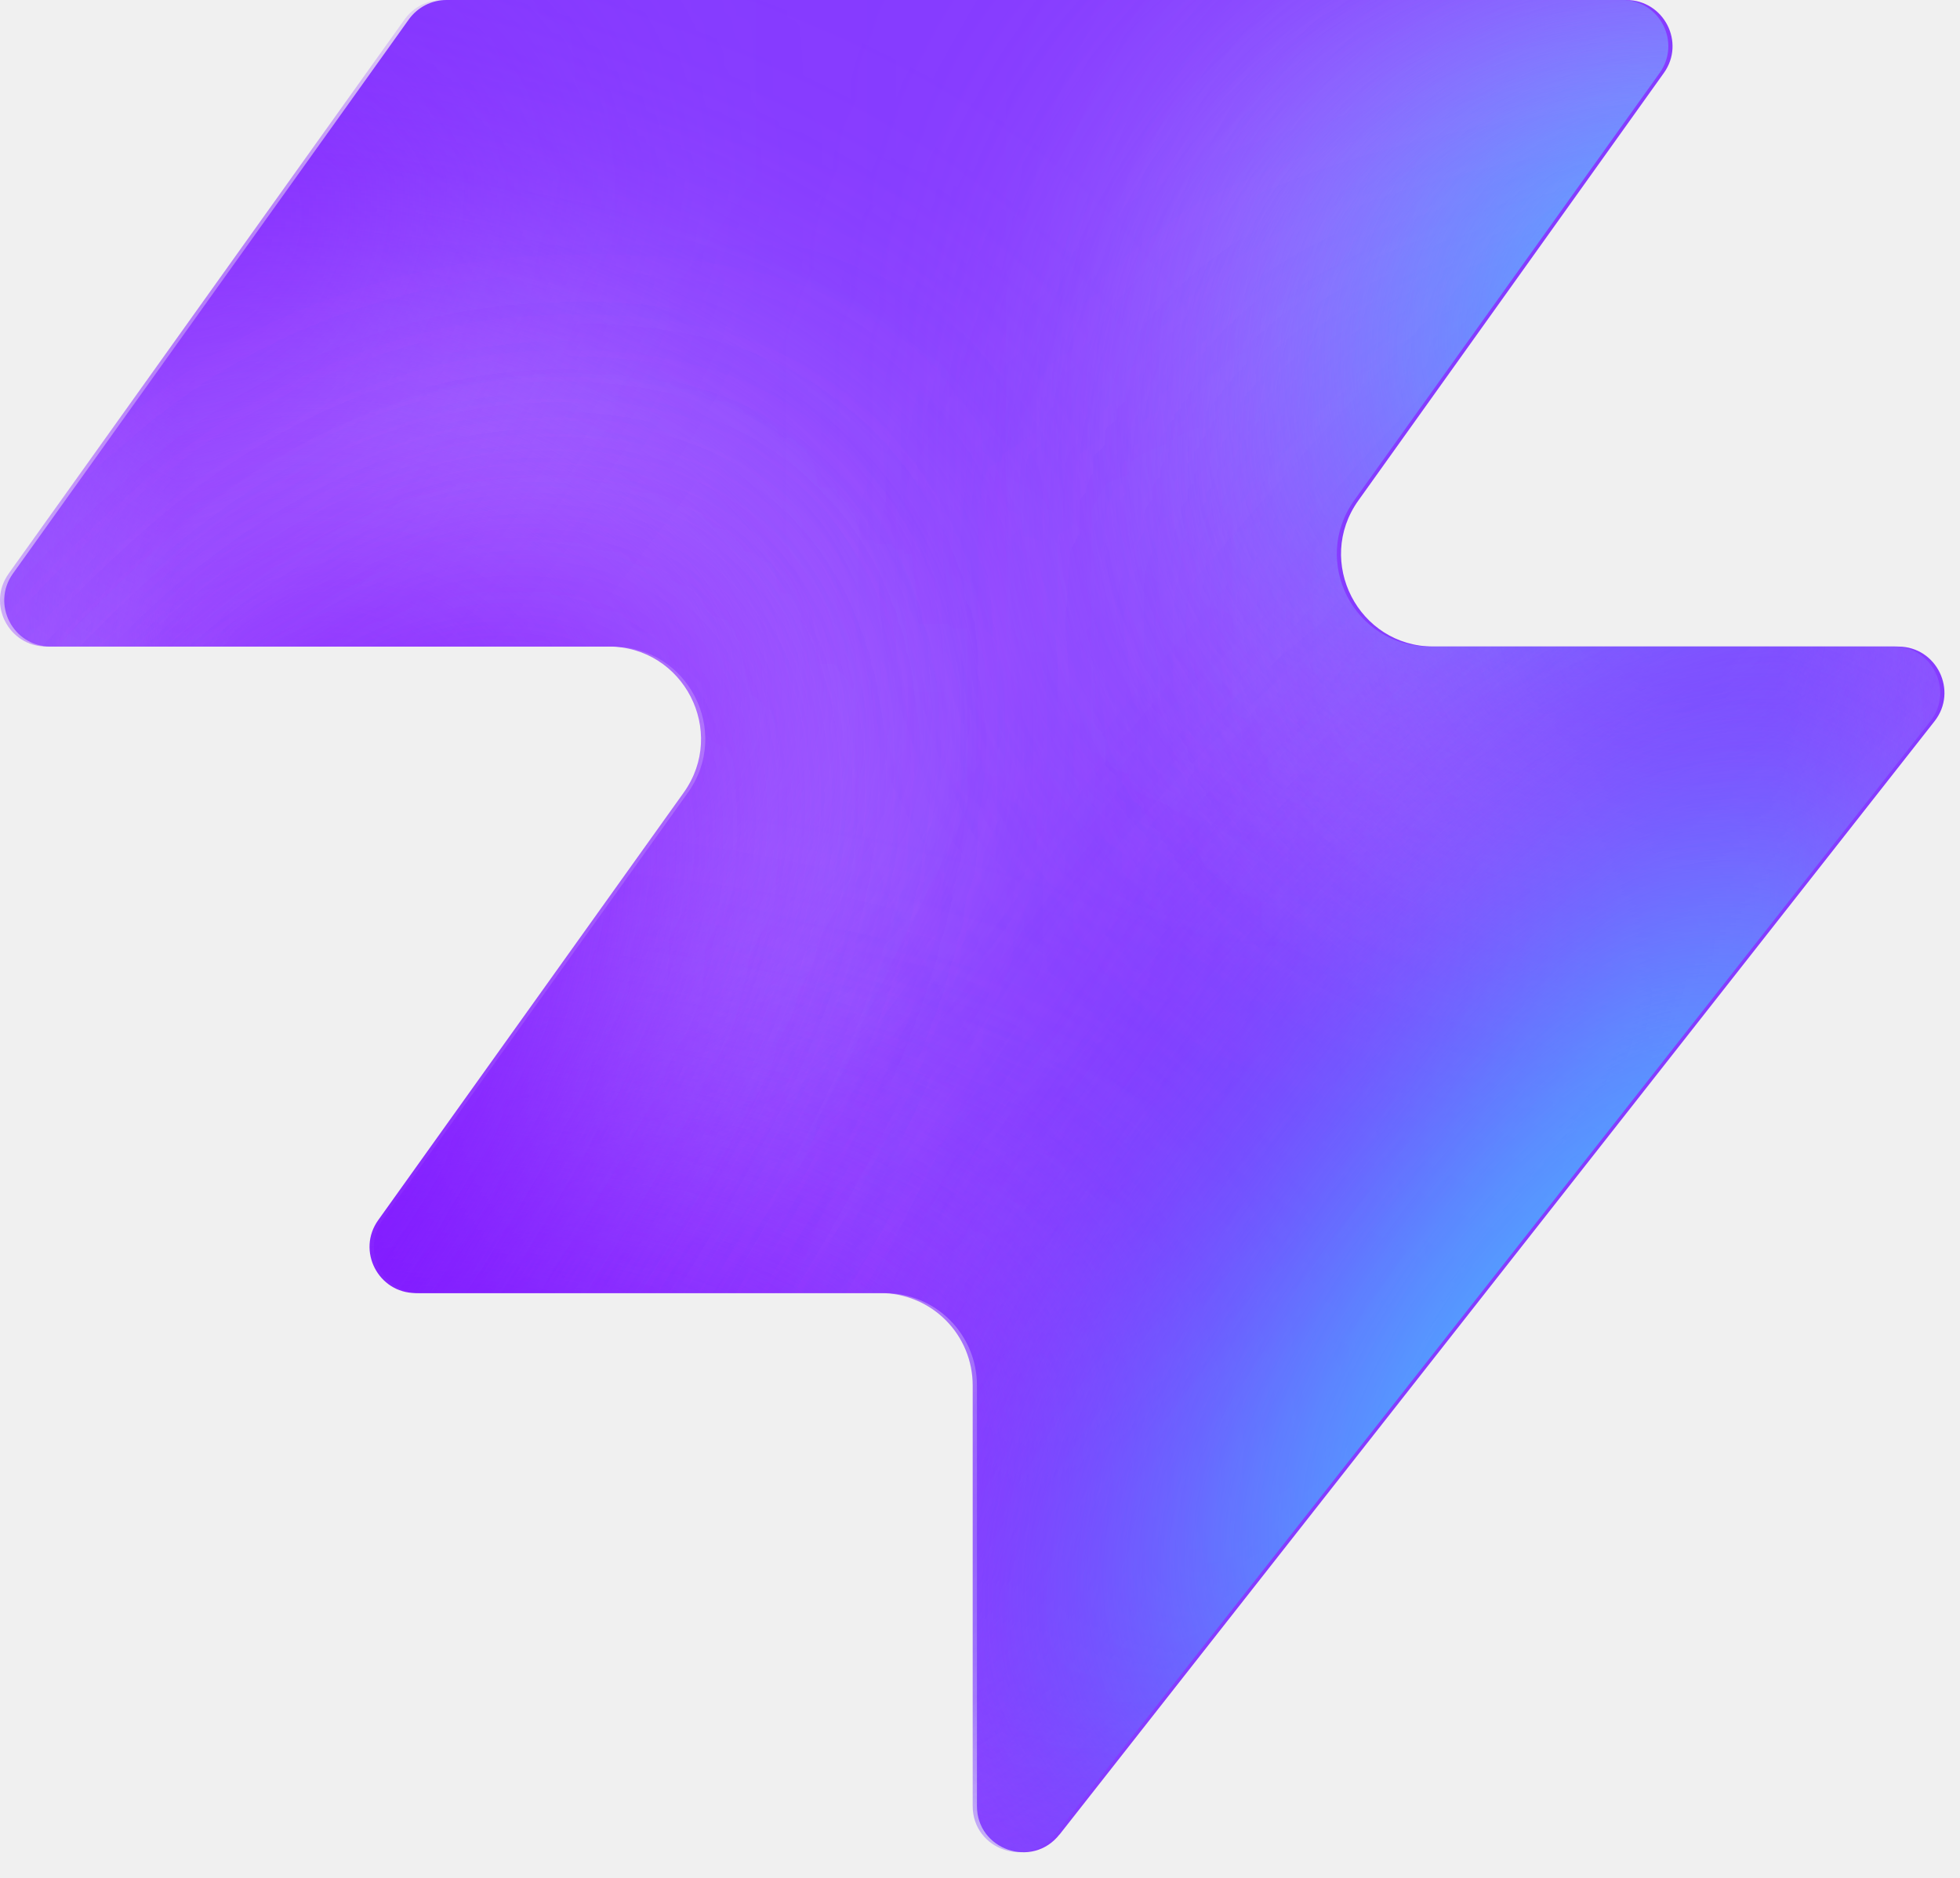
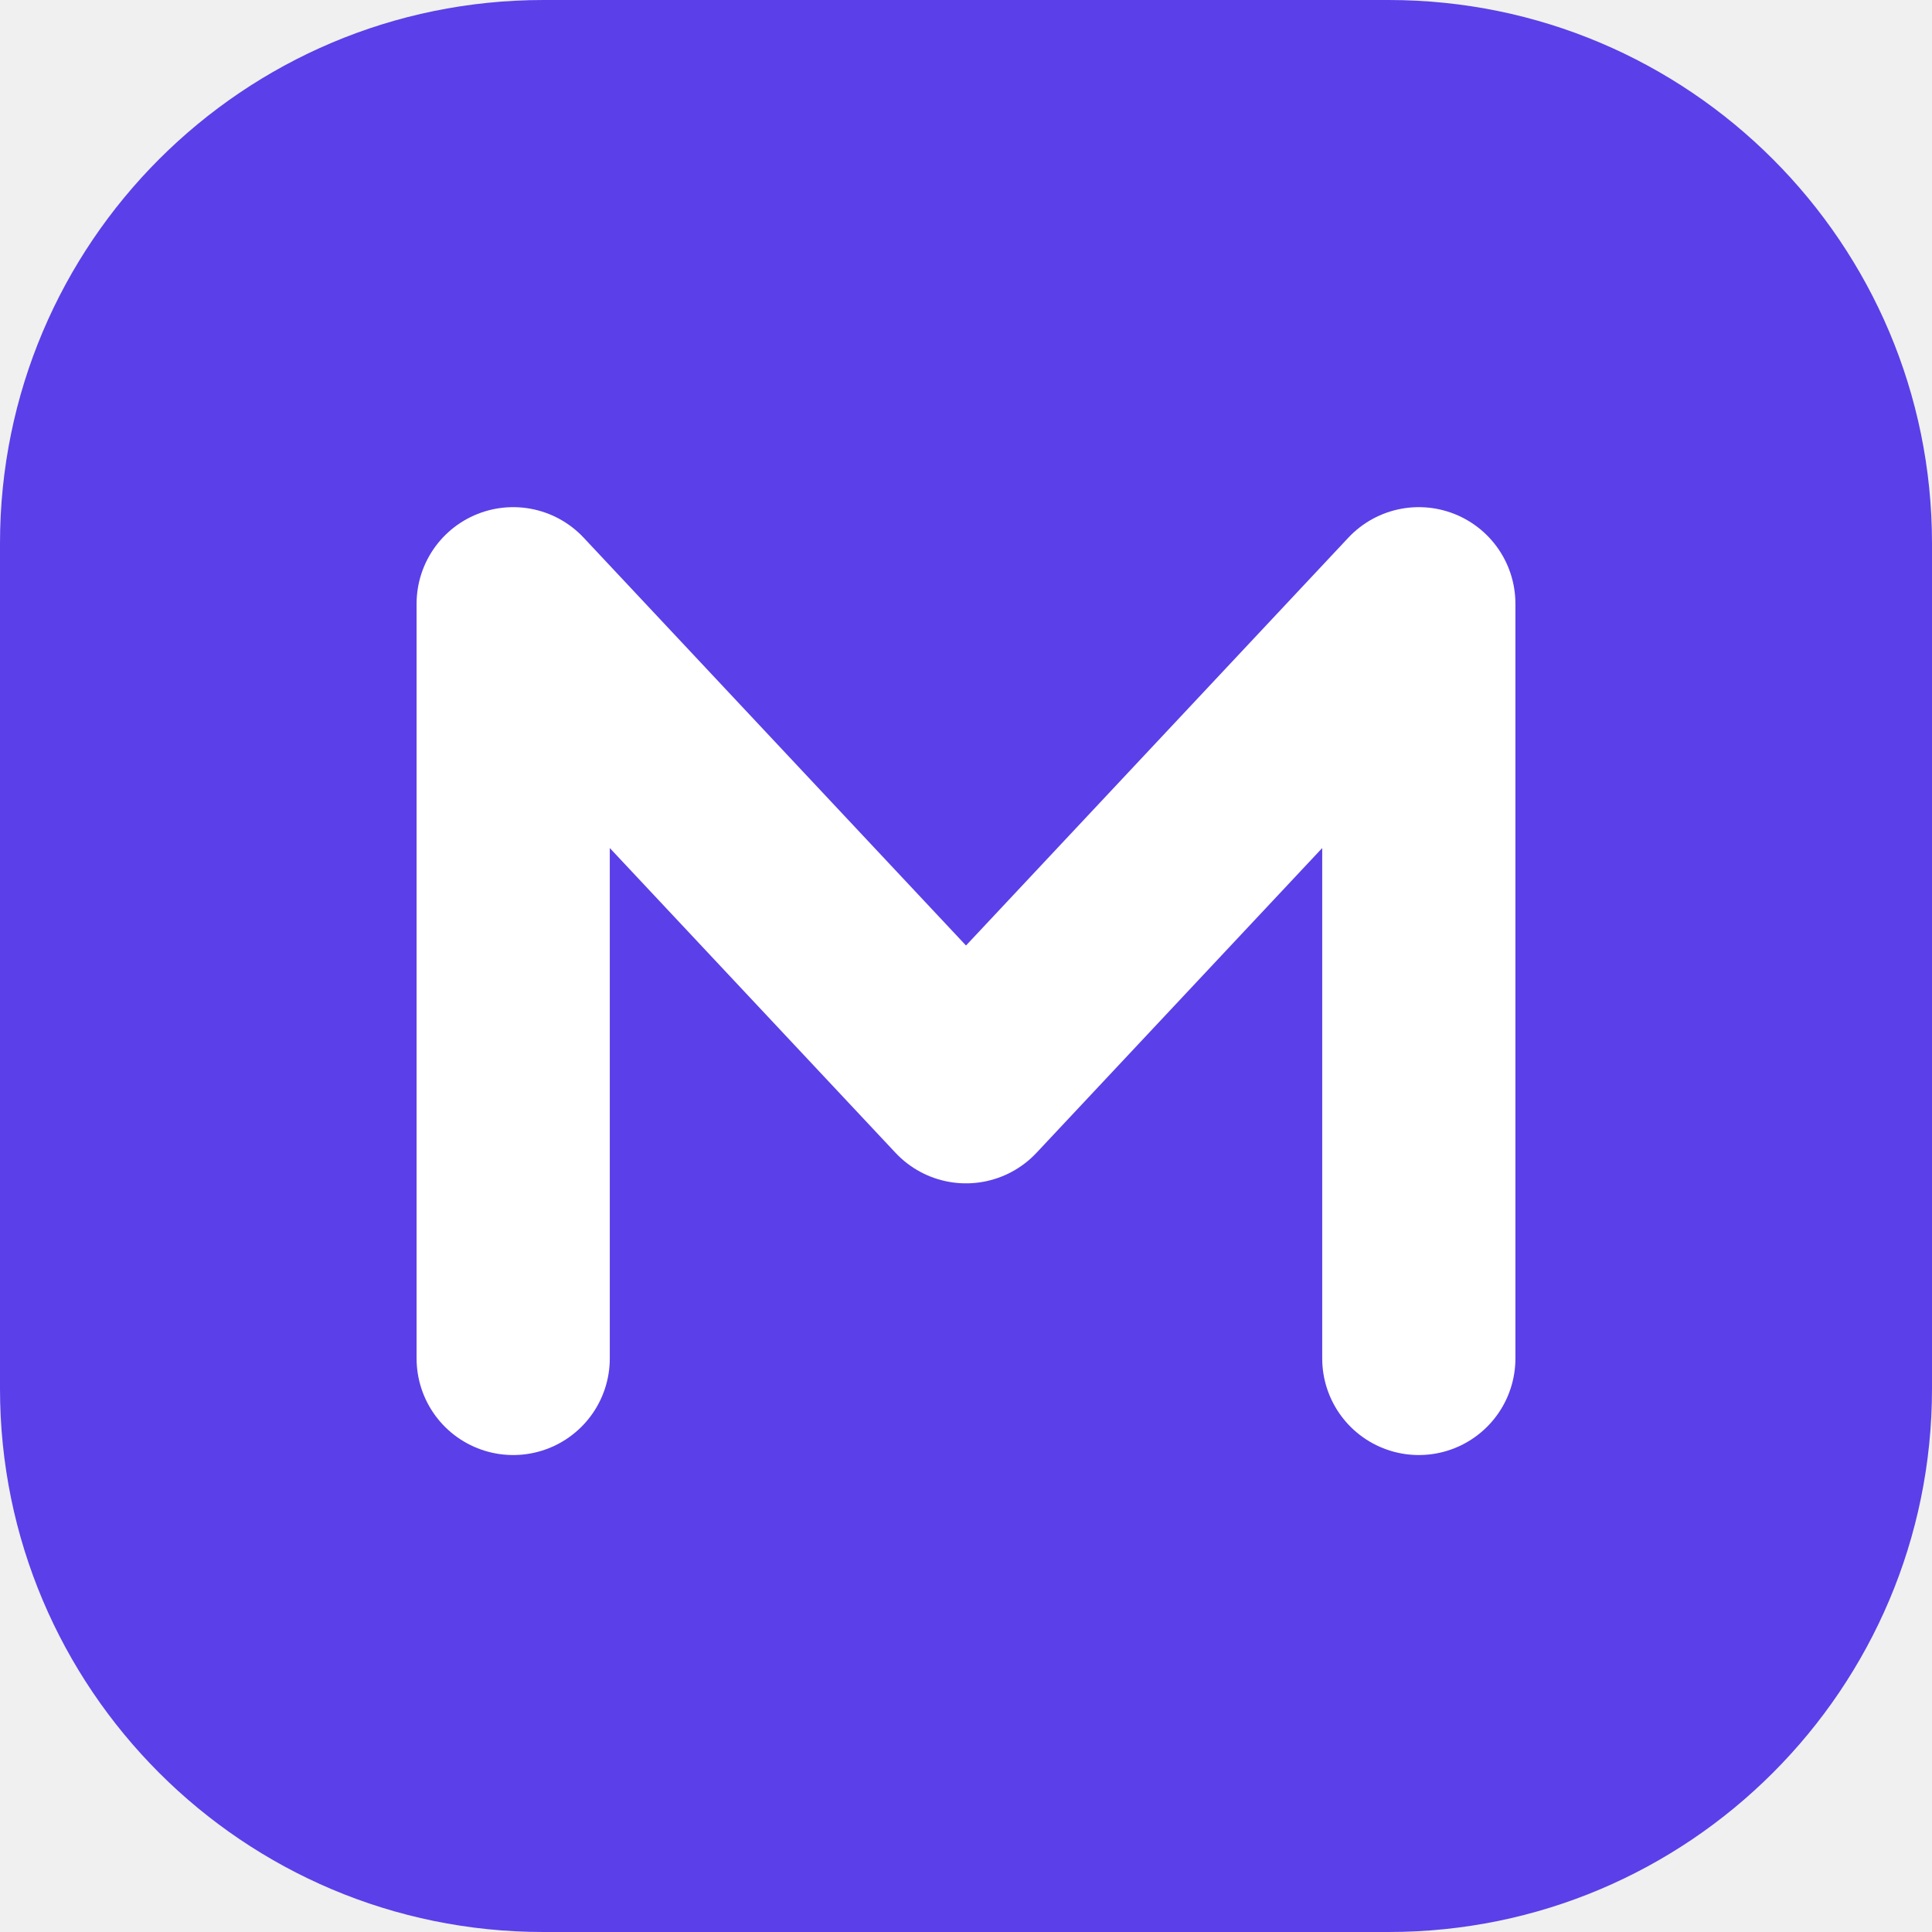
- <svg xmlns="http://www.w3.org/2000/svg" width="48" height="46" fill="none" viewBox="0 0 48 46">
-   <path fill="#863bff" d="M25.946 44.938c-.664.845-2.021.375-2.021-.698V33.937a2.26 2.26 0 0 0-2.262-2.262H10.287c-.92 0-1.456-1.04-.92-1.788l7.48-10.471c1.07-1.497 0-3.578-1.842-3.578H1.237c-.92 0-1.456-1.04-.92-1.788L10.013.474c.214-.297.556-.474.92-.474h28.894c.92 0 1.456 1.04.92 1.788l-7.48 10.471c-1.07 1.498 0 3.579 1.842 3.579h11.377c.943 0 1.473 1.088.89 1.83L25.947 44.94z" style="fill:#863bff;fill:color(display-p3 .525 .23 1);fill-opacity:1" />
-   <mask id="a" width="48" height="46" x="0" y="0" maskUnits="userSpaceOnUse" style="mask-type:alpha">
-     <path fill="#000" d="M25.842 44.938c-.664.844-2.021.375-2.021-.698V33.937a2.26 2.26 0 0 0-2.262-2.262H10.183c-.92 0-1.456-1.04-.92-1.788l7.48-10.471c1.07-1.498 0-3.579-1.842-3.579H1.133c-.92 0-1.456-1.04-.92-1.787L9.91.473c.214-.297.556-.474.92-.474h28.894c.92 0 1.456 1.04.92 1.788l-7.48 10.471c-1.07 1.498 0 3.578 1.842 3.578h11.377c.943 0 1.473 1.088.89 1.832L25.843 44.94z" style="fill:#000;fill-opacity:1" />
-   </mask>
-   <g mask="url(#a)">
-     <g filter="url(#b)">
-       <ellipse cx="5.508" cy="14.704" fill="#ede6ff" rx="5.508" ry="14.704" style="fill:#ede6ff;fill:color(display-p3 .927 .903 1);fill-opacity:1" transform="matrix(.00324 1 1 -.00324 -4.47 31.516)" />
-     </g>
-     <g filter="url(#c)">
-       <ellipse cx="10.399" cy="29.851" fill="#ede6ff" rx="10.399" ry="29.851" style="fill:#ede6ff;fill:color(display-p3 .927 .903 1);fill-opacity:1" transform="matrix(.00324 1 1 -.00324 -39.328 7.883)" />
-     </g>
-     <g filter="url(#d)">
-       <ellipse cx="5.508" cy="30.487" fill="#7e14ff" rx="5.508" ry="30.487" style="fill:#7e14ff;fill:color(display-p3 .492 .077 1);fill-opacity:1" transform="rotate(89.814 -25.913 -14.639)scale(1 -1)" />
-     </g>
-     <g filter="url(#e)">
-       <ellipse cx="5.508" cy="30.599" fill="#7e14ff" rx="5.508" ry="30.599" style="fill:#7e14ff;fill:color(display-p3 .492 .077 1);fill-opacity:1" transform="rotate(89.814 -32.644 -3.334)scale(1 -1)" />
-     </g>
-     <g filter="url(#f)">
-       <ellipse cx="5.508" cy="30.599" fill="#7e14ff" rx="5.508" ry="30.599" style="fill:#7e14ff;fill:color(display-p3 .492 .077 1);fill-opacity:1" transform="matrix(.00324 1 1 -.00324 -34.34 30.47)" />
-     </g>
-     <g filter="url(#g)">
-       <ellipse cx="14.072" cy="22.078" fill="#ede6ff" rx="14.072" ry="22.078" style="fill:#ede6ff;fill:color(display-p3 .927 .903 1);fill-opacity:1" transform="rotate(93.35 24.506 48.493)scale(-1 1)" />
-     </g>
-     <g filter="url(#h)">
-       <ellipse cx="3.47" cy="21.501" fill="#7e14ff" rx="3.47" ry="21.501" style="fill:#7e14ff;fill:color(display-p3 .492 .077 1);fill-opacity:1" transform="rotate(89.009 28.708 47.59)scale(-1 1)" />
-     </g>
-     <g filter="url(#i)">
-       <ellipse cx="3.47" cy="21.501" fill="#7e14ff" rx="3.47" ry="21.501" style="fill:#7e14ff;fill:color(display-p3 .492 .077 1);fill-opacity:1" transform="rotate(89.009 28.708 47.59)scale(-1 1)" />
-     </g>
-     <g filter="url(#j)">
-       <ellipse cx=".387" cy="8.972" fill="#7e14ff" rx="4.407" ry="29.108" style="fill:#7e14ff;fill:color(display-p3 .492 .077 1);fill-opacity:1" transform="rotate(39.51 .387 8.972)" />
-     </g>
-     <g filter="url(#k)">
-       <ellipse cx="47.523" cy="-6.092" fill="#7e14ff" rx="4.407" ry="29.108" style="fill:#7e14ff;fill:color(display-p3 .492 .077 1);fill-opacity:1" transform="rotate(37.892 47.523 -6.092)" />
-     </g>
-     <g filter="url(#l)">
-       <ellipse cx="41.412" cy="6.333" fill="#47bfff" rx="5.971" ry="9.665" style="fill:#47bfff;fill:color(display-p3 .28 .748 1);fill-opacity:1" transform="rotate(37.892 41.412 6.333)" />
-     </g>
-     <g filter="url(#m)">
-       <ellipse cx="-1.879" cy="38.332" fill="#7e14ff" rx="4.407" ry="29.108" style="fill:#7e14ff;fill:color(display-p3 .492 .077 1);fill-opacity:1" transform="rotate(37.892 -1.88 38.332)" />
-     </g>
-     <g filter="url(#n)">
-       <ellipse cx="-1.879" cy="38.332" fill="#7e14ff" rx="4.407" ry="29.108" style="fill:#7e14ff;fill:color(display-p3 .492 .077 1);fill-opacity:1" transform="rotate(37.892 -1.88 38.332)" />
-     </g>
-     <g filter="url(#o)">
-       <ellipse cx="35.651" cy="29.907" fill="#7e14ff" rx="4.407" ry="29.108" style="fill:#7e14ff;fill:color(display-p3 .492 .077 1);fill-opacity:1" transform="rotate(37.892 35.651 29.907)" />
-     </g>
-     <g filter="url(#p)">
-       <ellipse cx="38.418" cy="32.4" fill="#47bfff" rx="5.971" ry="15.297" style="fill:#47bfff;fill:color(display-p3 .28 .748 1);fill-opacity:1" transform="rotate(37.892 38.418 32.4)" />
-     </g>
-   </g>
-   <defs>
-     <filter id="b" width="60.045" height="41.654" x="-19.77" y="16.149" color-interpolation-filters="sRGB" filterUnits="userSpaceOnUse">
-       <feFlood flood-opacity="0" result="BackgroundImageFix" />
-       <feBlend in="SourceGraphic" in2="BackgroundImageFix" result="shape" />
-       <feGaussianBlur result="effect1_foregroundBlur_2002_17158" stdDeviation="7.659" />
-     </filter>
-     <filter id="c" width="90.34" height="51.437" x="-54.613" y="-7.533" color-interpolation-filters="sRGB" filterUnits="userSpaceOnUse">
-       <feFlood flood-opacity="0" result="BackgroundImageFix" />
-       <feBlend in="SourceGraphic" in2="BackgroundImageFix" result="shape" />
-       <feGaussianBlur result="effect1_foregroundBlur_2002_17158" stdDeviation="7.659" />
-     </filter>
-     <filter id="d" width="79.355" height="29.4" x="-49.64" y="2.03" color-interpolation-filters="sRGB" filterUnits="userSpaceOnUse">
-       <feFlood flood-opacity="0" result="BackgroundImageFix" />
-       <feBlend in="SourceGraphic" in2="BackgroundImageFix" result="shape" />
-       <feGaussianBlur result="effect1_foregroundBlur_2002_17158" stdDeviation="4.596" />
-     </filter>
-     <filter id="e" width="79.579" height="29.4" x="-45.045" y="20.029" color-interpolation-filters="sRGB" filterUnits="userSpaceOnUse">
-       <feFlood flood-opacity="0" result="BackgroundImageFix" />
-       <feBlend in="SourceGraphic" in2="BackgroundImageFix" result="shape" />
-       <feGaussianBlur result="effect1_foregroundBlur_2002_17158" stdDeviation="4.596" />
-     </filter>
-     <filter id="f" width="79.579" height="29.4" x="-43.513" y="21.178" color-interpolation-filters="sRGB" filterUnits="userSpaceOnUse">
-       <feFlood flood-opacity="0" result="BackgroundImageFix" />
-       <feBlend in="SourceGraphic" in2="BackgroundImageFix" result="shape" />
-       <feGaussianBlur result="effect1_foregroundBlur_2002_17158" stdDeviation="4.596" />
-     </filter>
-     <filter id="g" width="74.749" height="58.852" x="15.756" y="-17.901" color-interpolation-filters="sRGB" filterUnits="userSpaceOnUse">
-       <feFlood flood-opacity="0" result="BackgroundImageFix" />
-       <feBlend in="SourceGraphic" in2="BackgroundImageFix" result="shape" />
-       <feGaussianBlur result="effect1_foregroundBlur_2002_17158" stdDeviation="7.659" />
-     </filter>
-     <filter id="h" width="61.377" height="25.362" x="23.548" y="2.284" color-interpolation-filters="sRGB" filterUnits="userSpaceOnUse">
-       <feFlood flood-opacity="0" result="BackgroundImageFix" />
-       <feBlend in="SourceGraphic" in2="BackgroundImageFix" result="shape" />
-       <feGaussianBlur result="effect1_foregroundBlur_2002_17158" stdDeviation="4.596" />
-     </filter>
-     <filter id="i" width="61.377" height="25.362" x="23.548" y="2.284" color-interpolation-filters="sRGB" filterUnits="userSpaceOnUse">
-       <feFlood flood-opacity="0" result="BackgroundImageFix" />
-       <feBlend in="SourceGraphic" in2="BackgroundImageFix" result="shape" />
-       <feGaussianBlur result="effect1_foregroundBlur_2002_17158" stdDeviation="4.596" />
-     </filter>
-     <filter id="j" width="56.045" height="63.649" x="-27.636" y="-22.853" color-interpolation-filters="sRGB" filterUnits="userSpaceOnUse">
-       <feFlood flood-opacity="0" result="BackgroundImageFix" />
-       <feBlend in="SourceGraphic" in2="BackgroundImageFix" result="shape" />
-       <feGaussianBlur result="effect1_foregroundBlur_2002_17158" stdDeviation="4.596" />
-     </filter>
-     <filter id="k" width="54.814" height="64.646" x="20.116" y="-38.415" color-interpolation-filters="sRGB" filterUnits="userSpaceOnUse">
-       <feFlood flood-opacity="0" result="BackgroundImageFix" />
-       <feBlend in="SourceGraphic" in2="BackgroundImageFix" result="shape" />
-       <feGaussianBlur result="effect1_foregroundBlur_2002_17158" stdDeviation="4.596" />
-     </filter>
-     <filter id="l" width="33.541" height="35.313" x="24.641" y="-11.323" color-interpolation-filters="sRGB" filterUnits="userSpaceOnUse">
-       <feFlood flood-opacity="0" result="BackgroundImageFix" />
-       <feBlend in="SourceGraphic" in2="BackgroundImageFix" result="shape" />
-       <feGaussianBlur result="effect1_foregroundBlur_2002_17158" stdDeviation="4.596" />
-     </filter>
-     <filter id="m" width="54.814" height="64.646" x="-29.286" y="6.009" color-interpolation-filters="sRGB" filterUnits="userSpaceOnUse">
-       <feFlood flood-opacity="0" result="BackgroundImageFix" />
-       <feBlend in="SourceGraphic" in2="BackgroundImageFix" result="shape" />
-       <feGaussianBlur result="effect1_foregroundBlur_2002_17158" stdDeviation="4.596" />
-     </filter>
-     <filter id="n" width="54.814" height="64.646" x="-29.286" y="6.009" color-interpolation-filters="sRGB" filterUnits="userSpaceOnUse">
-       <feFlood flood-opacity="0" result="BackgroundImageFix" />
-       <feBlend in="SourceGraphic" in2="BackgroundImageFix" result="shape" />
-       <feGaussianBlur result="effect1_foregroundBlur_2002_17158" stdDeviation="4.596" />
-     </filter>
-     <filter id="o" width="54.814" height="64.646" x="8.244" y="-2.416" color-interpolation-filters="sRGB" filterUnits="userSpaceOnUse">
-       <feFlood flood-opacity="0" result="BackgroundImageFix" />
-       <feBlend in="SourceGraphic" in2="BackgroundImageFix" result="shape" />
-       <feGaussianBlur result="effect1_foregroundBlur_2002_17158" stdDeviation="4.596" />
-     </filter>
-     <filter id="p" width="39.409" height="43.623" x="18.713" y="10.588" color-interpolation-filters="sRGB" filterUnits="userSpaceOnUse">
-       <feFlood flood-opacity="0" result="BackgroundImageFix" />
-       <feBlend in="SourceGraphic" in2="BackgroundImageFix" result="shape" />
-       <feGaussianBlur result="effect1_foregroundBlur_2002_17158" stdDeviation="4.596" />
-     </filter>
-   </defs>
+ <svg xmlns="http://www.w3.org/2000/svg" viewBox="0 0 32 32">
+   <rect width="32" height="32" rx="9" fill="#5b3fe8" />
+   <path d="M8.5 22.5V10l7.5 8 7.5-8v12.5" fill="none" stroke="#fff" stroke-width="3.2" stroke-linecap="round" stroke-linejoin="round" />
</svg>
